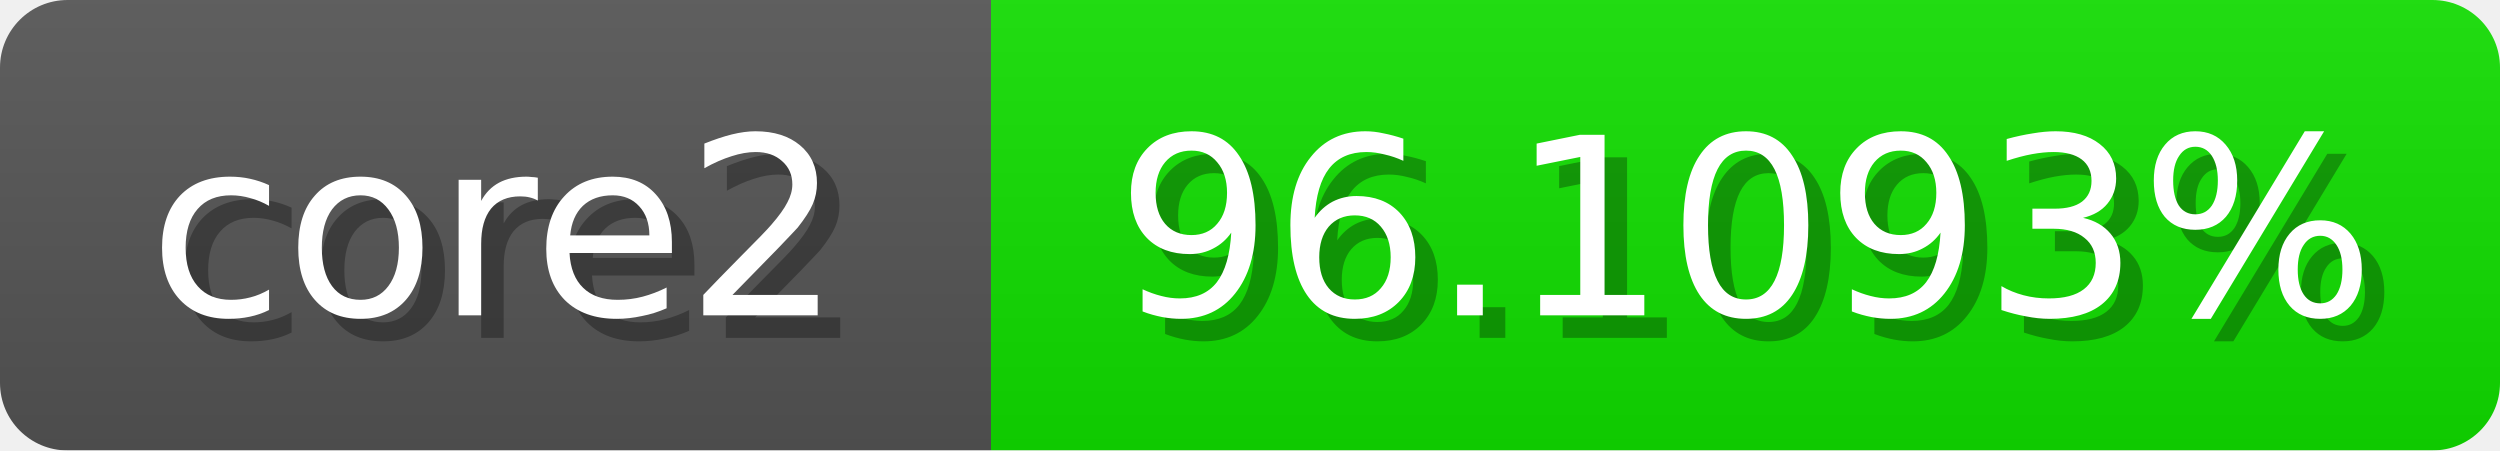
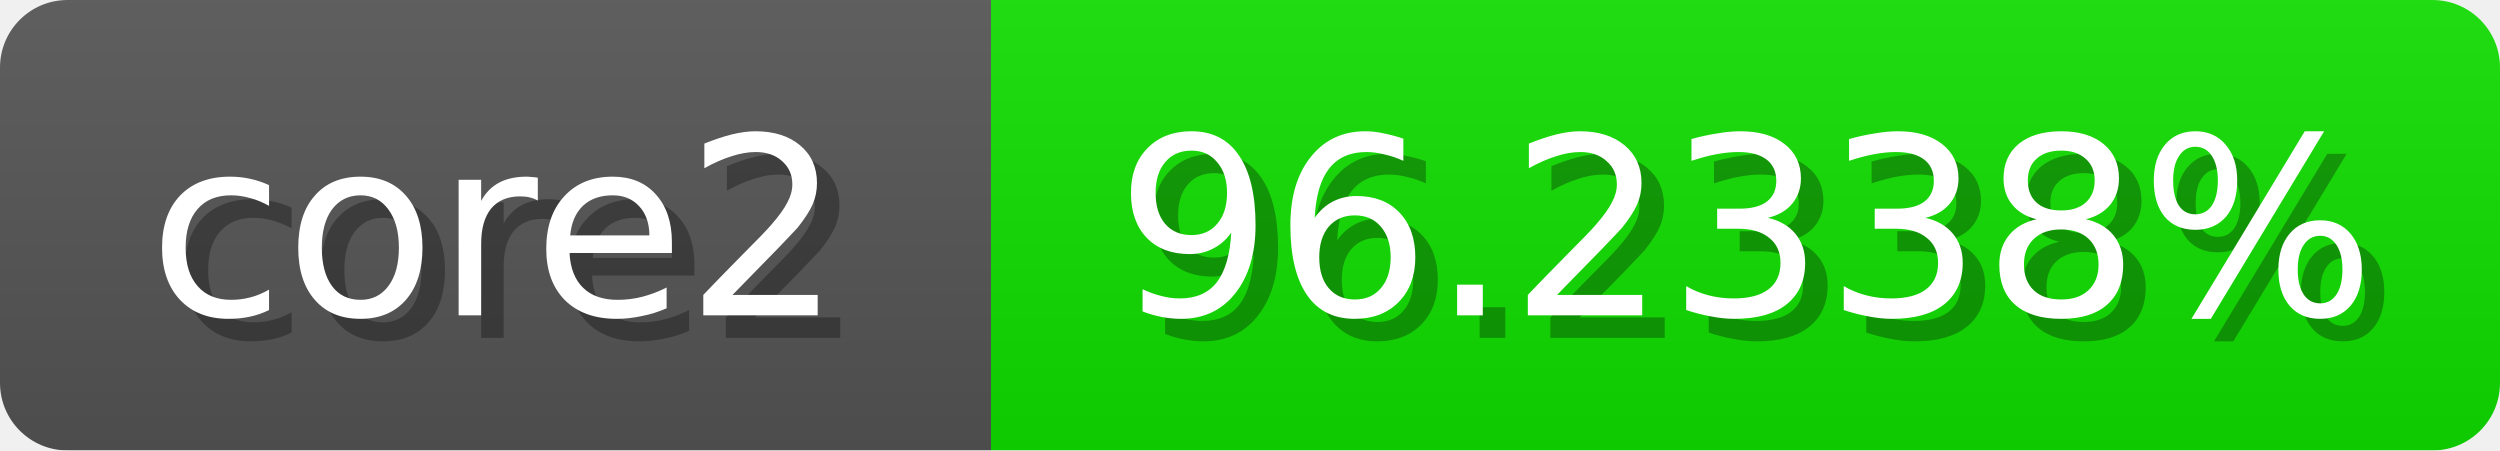
<svg xmlns="http://www.w3.org/2000/svg" width="111" height="20">
  <linearGradient id="b" x2="0" y2="100%">
    <stop offset="0" stop-color="#bbb" stop-opacity=".1" />
    <stop offset="1" stop-opacity=".1" />
  </linearGradient>
  <mask id="anybadge_1">
    <rect width="111" height="20" rx="3" fill="#fff" />
  </mask>
  <g mask="url(#anybadge_1)">
    <path fill="#555" d="M0 0h44v20H0z" />
    <path fill="#11e000" d="M44 0h67v20H44z" />
    <path fill="url(#b)" d="M0 0h111v20H0z" />
  </g>
  <g fill="#fff" text-anchor="middle" font-family="DejaVu Sans,Verdana,Geneva,sans-serif" font-size="11">
    <text x="23.0" y="15" fill="#010101" fill-opacity=".3">core2</text>
    <text x="22.0" y="14">core2</text>
  </g>
  <g fill="#fff" text-anchor="middle" font-family="DejaVu Sans,Verdana,Geneva,sans-serif" font-size="11">
-     <text x="78.5" y="15" fill="#010101" fill-opacity=".3">96.1093%</text>
-     <text x="77.5" y="14">96.1093%</text>
+     <text x="78.5" y="15" fill="#010101" fill-opacity=".3">96.2338%</text>
+     <text x="77.5" y="14">96.2338%</text>
  </g>
</svg>
